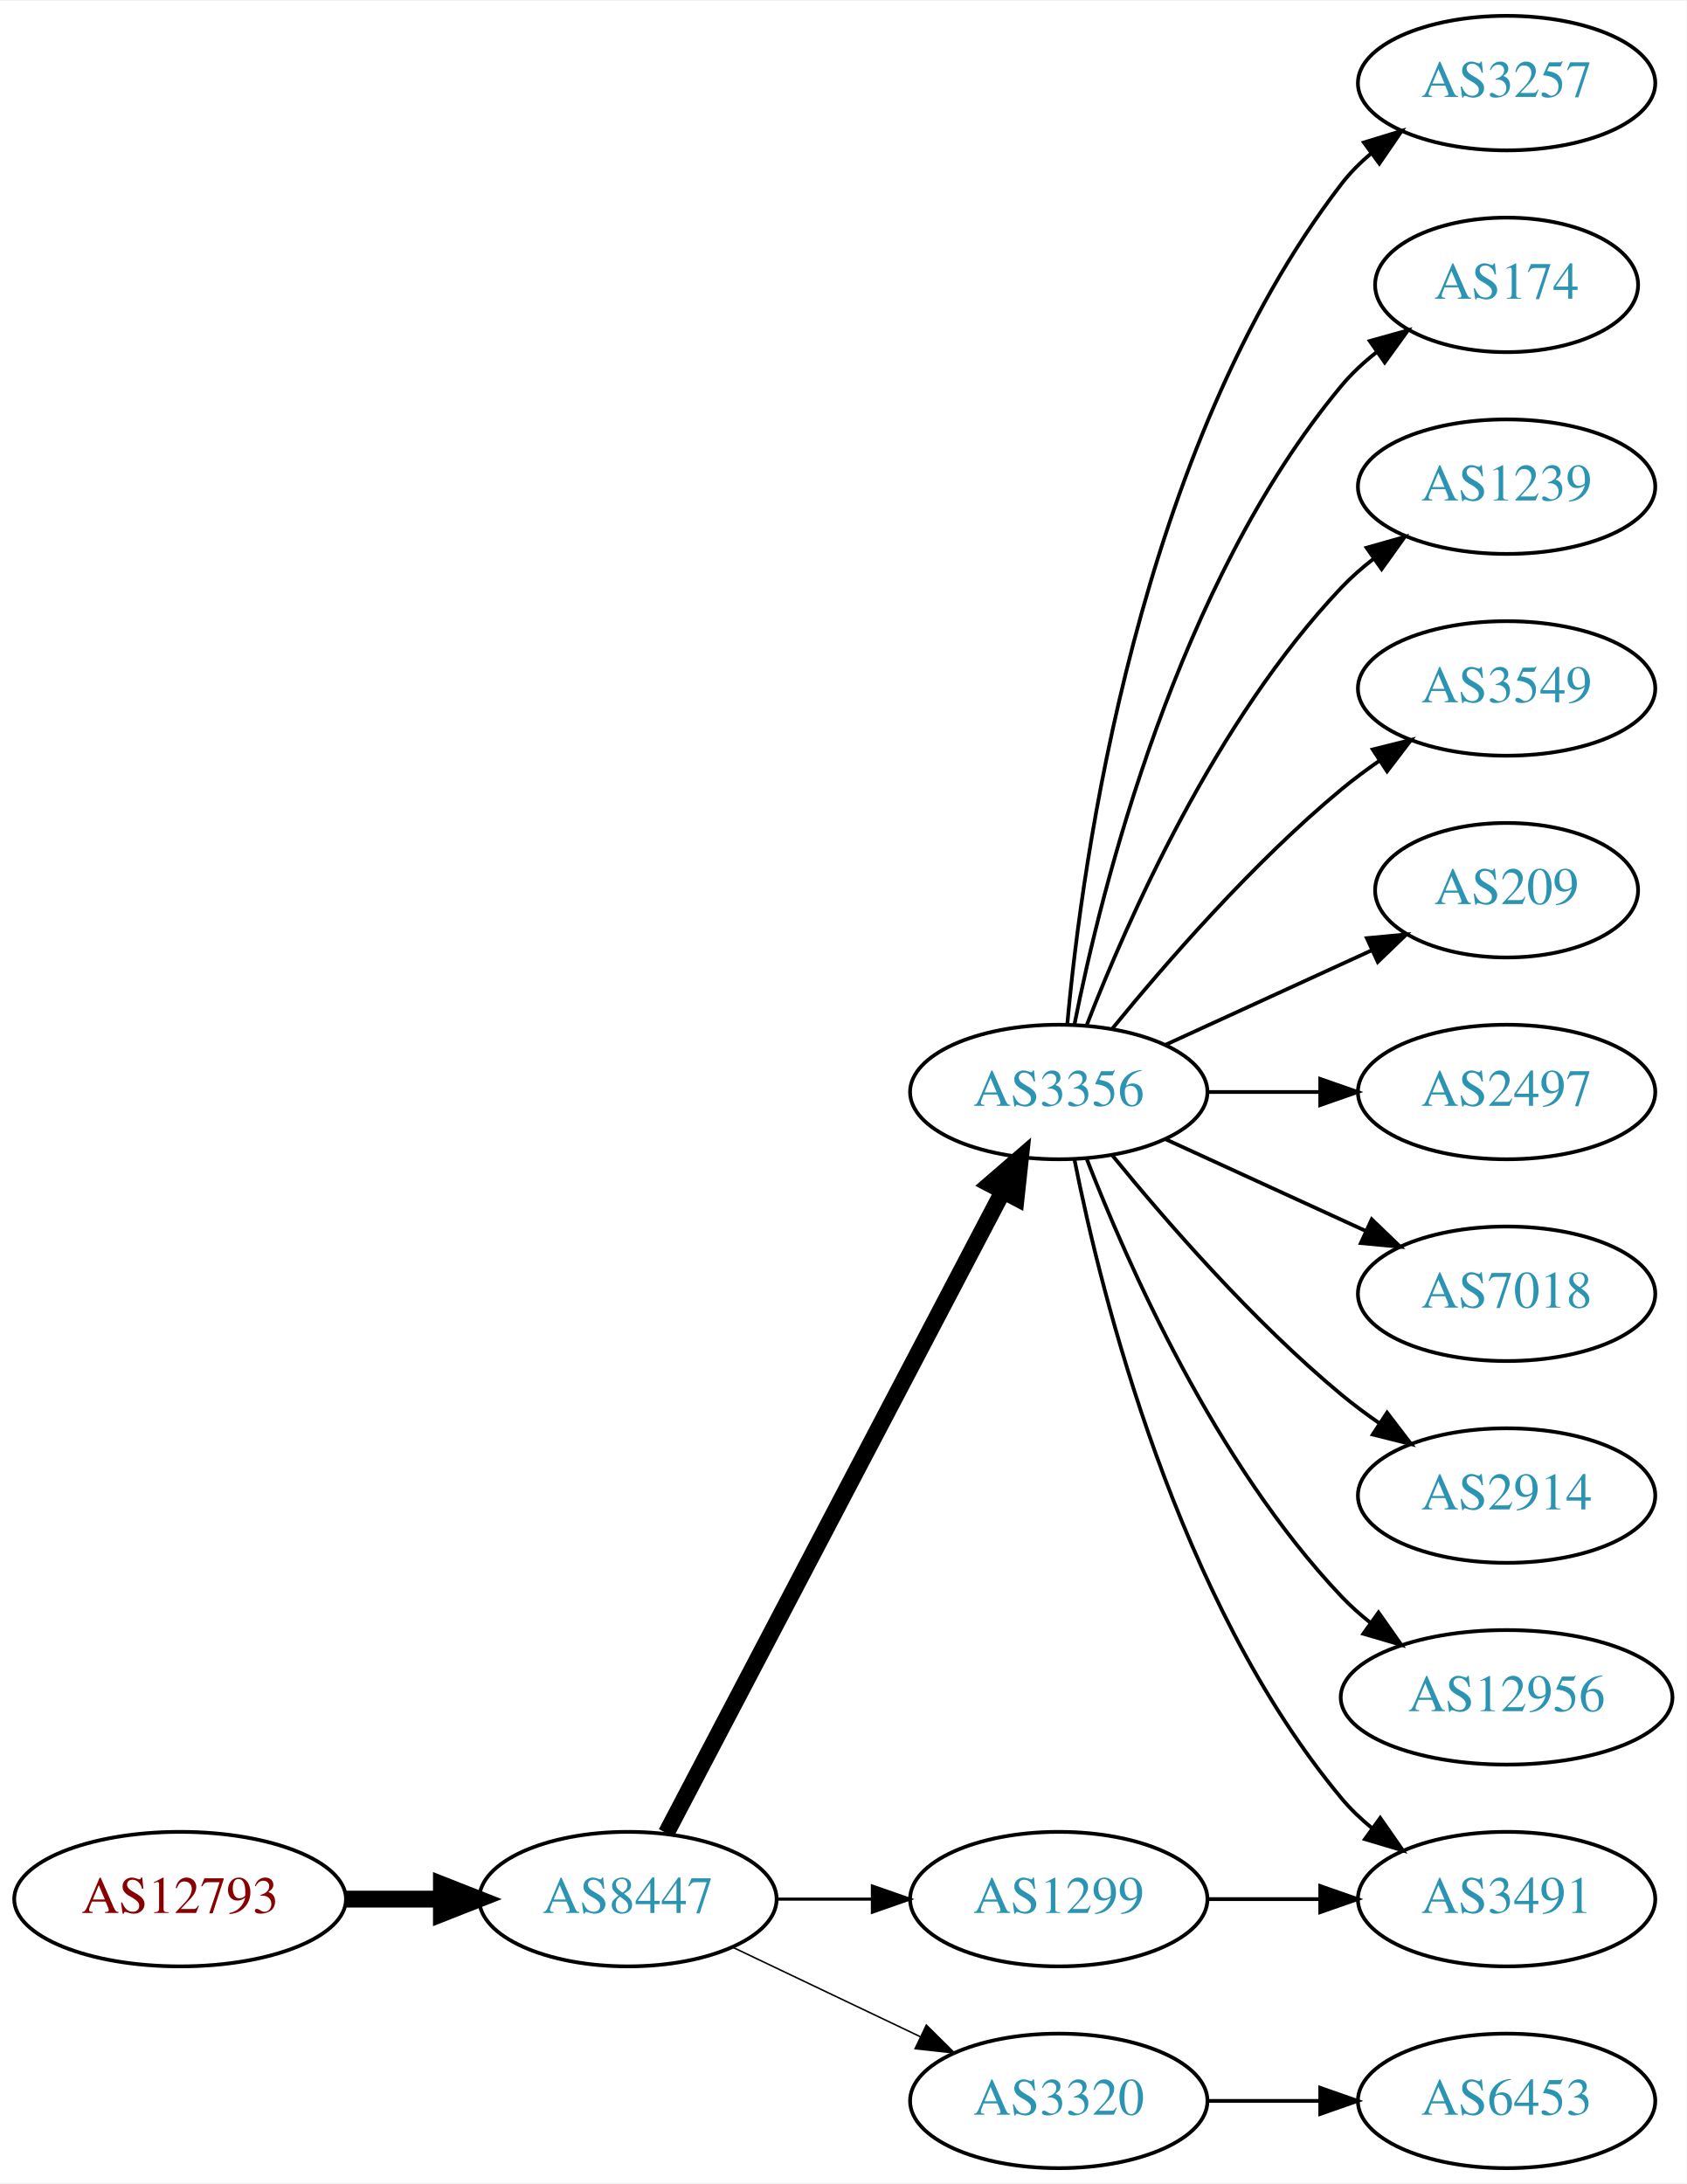
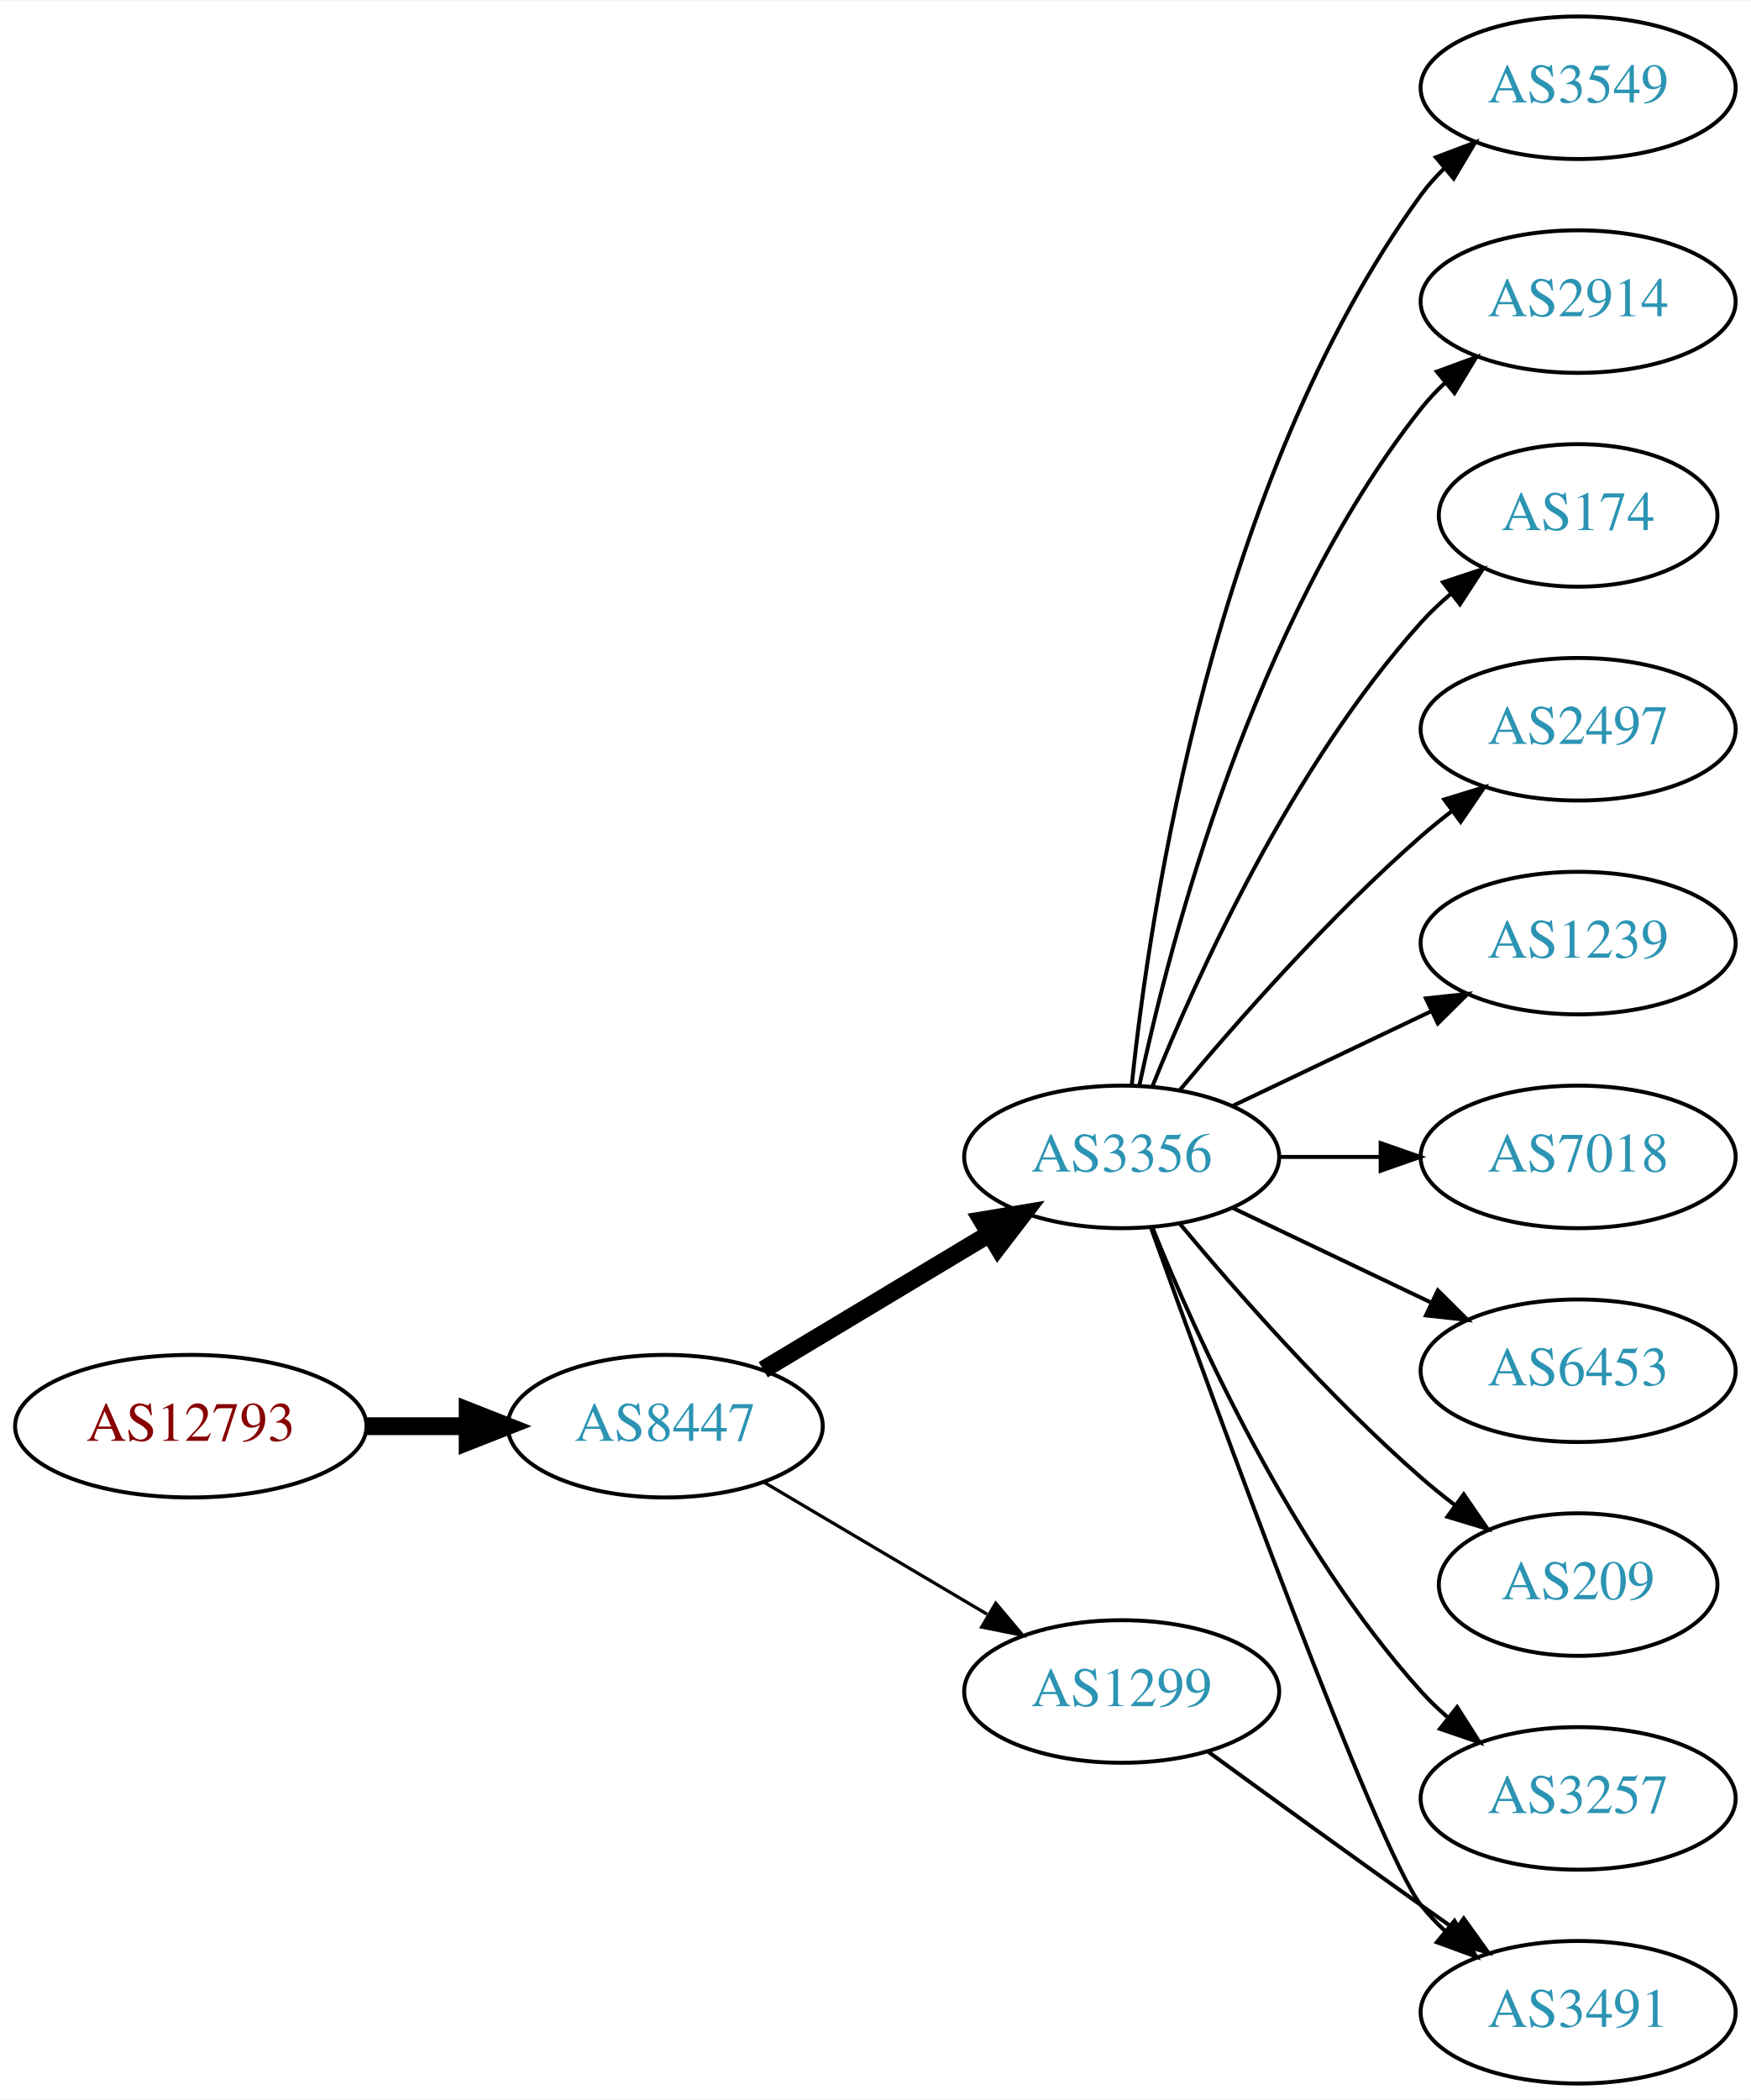
- <svg xmlns="http://www.w3.org/2000/svg" xmlns:xlink="http://www.w3.org/1999/xlink" width="451pt" height="584pt" viewBox="0.00 0.00 451.37 584.00">
-   <g id="graph0" class="graph" transform="scale(1 1) rotate(0) translate(4 580)">
-     <polygon fill="white" stroke="none" points="-4,4 -4,-580 447.37,-580 447.37,4 -4,4" />
+ <svg xmlns="http://www.w3.org/2000/svg" xmlns:xlink="http://www.w3.org/1999/xlink" width="442pt" height="530pt" viewBox="0.00 0.00 442.27 530.00">
+   <g id="graph0" class="graph" transform="scale(1 1) rotate(0) translate(4 526)">
+     <polygon fill="white" stroke="none" points="-4,4 -4,-526 438.271,-526 438.271,4 -4,4" />
    <g id="node1" class="node">
      <g id="a_node1">
        <a xlink:href="/asn/12793" xlink:title="AS12793 ~ A1 Telekom Austria AG [AT]">
-           <ellipse fill="#ffffff" stroke="black" cx="44.196" cy="-72" rx="44.393" ry="18" />
-           <text text-anchor="middle" x="44.196" y="-68.3" font-family="Times,serif" font-size="14.00" fill="#880000">AS12793</text>
+           <ellipse fill="#ffffff" stroke="black" cx="44.196" cy="-166" rx="44.393" ry="18" />
+           <text text-anchor="middle" x="44.196" y="-162.3" font-family="Times,serif" font-size="14.00" fill="#880000">AS12793</text>
        </a>
      </g>
    </g>
    <g id="node2" class="node">
      <g id="a_node2">
        <a xlink:href="/asn/8447" xlink:title="AS8447 ~ A1 Telekom Austria AG [AT]">
-           <ellipse fill="#ffffff" stroke="black" cx="164.039" cy="-72" rx="39.794" ry="18" />
-           <text text-anchor="middle" x="164.039" y="-68.3" font-family="Times,serif" font-size="14.00" fill="#2c94b3">AS8447</text>
+           <ellipse fill="#ffffff" stroke="black" cx="164.039" cy="-166" rx="39.794" ry="18" />
+           <text text-anchor="middle" x="164.039" y="-162.3" font-family="Times,serif" font-size="14.00" fill="#2c94b3">AS8447</text>
        </a>
      </g>
    </g>
    <g id="edge1" class="edge">
-       <path fill="none" stroke="black" stroke-width="4.5" d="M88.407,-72C96.72,-72 105.482,-72 113.965,-72" />
-       <polygon fill="black" stroke="black" stroke-width="4.5" points="114.123,-75.938 124.123,-72 114.123,-68.063 114.123,-75.938" />
+       <path fill="none" stroke="black" stroke-width="4.5" d="M88.407,-166C96.72,-166 105.482,-166 113.965,-166" />
+       <polygon fill="black" stroke="black" stroke-width="4.5" points="114.123,-169.938 124.123,-166 114.123,-162.063 114.123,-169.938" />
    </g>
    <g id="node3" class="node">
      <g id="a_node3">
        <a xlink:href="/asn/3356" xlink:title="AS3356 ~ Level 3 Parent, LLC [US]">
-           <ellipse fill="#ffffff" stroke="black" cx="279.332" cy="-288" rx="39.794" ry="18" />
-           <text text-anchor="middle" x="279.332" y="-284.3" font-family="Times,serif" font-size="14.00" fill="#2c94b3">AS3356</text>
+           <ellipse fill="#ffffff" stroke="black" cx="279.332" cy="-234" rx="39.794" ry="18" />
+           <text text-anchor="middle" x="279.332" y="-230.3" font-family="Times,serif" font-size="14.00" fill="#2c94b3">AS3356</text>
        </a>
      </g>
    </g>
    <g id="edge2" class="edge">
-       <path fill="none" stroke="black" stroke-width="4.5" d="M174.31,-89.676C194.151,-127.505 240.829,-216.499 264.316,-261.278" />
-       <polygon fill="black" stroke="black" stroke-width="4.5" points="260.959,-263.356 269.091,-270.383 267.933,-259.698 260.959,-263.356" />
+       <path fill="none" stroke="black" stroke-width="4.5" d="M188.789,-180.255C205.405,-190.229 227.801,-203.671 246.038,-214.617" />
+       <polygon fill="black" stroke="black" stroke-width="4.5" points="244.012,-217.993 254.613,-219.764 248.065,-211.241 244.012,-217.993" />
    </g>
    <g id="node4" class="node">
      <g id="a_node4">
        <a xlink:href="/asn/1299" xlink:title="AS1299 ~ Telia Carrier [EU]">
-           <ellipse fill="#ffffff" stroke="black" cx="279.332" cy="-72" rx="39.794" ry="18" />
-           <text text-anchor="middle" x="279.332" y="-68.3" font-family="Times,serif" font-size="14.00" fill="#2c94b3">AS1299</text>
+           <ellipse fill="#ffffff" stroke="black" cx="279.332" cy="-99" rx="39.794" ry="18" />
+           <text text-anchor="middle" x="279.332" y="-95.3" font-family="Times,serif" font-size="14.00" fill="#2c94b3">AS1299</text>
        </a>
      </g>
    </g>
    <g id="edge3" class="edge">
-       <path fill="none" stroke="black" stroke-width="0.818" d="M203.711,-72C211.914,-72 220.678,-72 229.21,-72" />
-       <polygon fill="black" stroke="black" stroke-width="0.818" points="229.449,-75.5 239.449,-72 229.449,-68.5 229.449,-75.5" />
+       <path fill="none" stroke="black" stroke-width="0.818" d="M189.065,-151.791C205.437,-142.109 227.325,-129.165 245.329,-118.518" />
+       <polygon fill="black" stroke="black" stroke-width="0.818" points="247.514,-121.292 254.34,-113.188 243.951,-115.266 247.514,-121.292" />
    </g>
    <g id="node5" class="node">
      <g id="a_node5">
-         <a xlink:href="/asn/3320" xlink:title="AS3320 ~ DTAG [DE]">
-           <ellipse fill="#ffffff" stroke="black" cx="279.332" cy="-18" rx="39.794" ry="18" />
-           <text text-anchor="middle" x="279.332" y="-14.3" font-family="Times,serif" font-size="14.00" fill="#2c94b3">AS3320</text>
+         <a xlink:href="/asn/3549" xlink:title="AS3549 ~ Level 3 Parent, LLC [US]">
+           <ellipse fill="#ffffff" stroke="black" cx="394.625" cy="-504" rx="39.794" ry="18" />
+           <text text-anchor="middle" x="394.625" y="-500.3" font-family="Times,serif" font-size="14.00" fill="#2c94b3">AS3549</text>
        </a>
      </g>
    </g>
    <g id="edge4" class="edge">
-       <path fill="none" stroke="black" stroke-width="0.409" d="M192.175,-59.066C207.169,-51.919 225.99,-42.948 242.213,-35.215" />
-       <polygon fill="black" stroke="black" stroke-width="0.409" points="243.895,-38.291 251.417,-30.829 240.884,-31.972 243.895,-38.291" />
+       <path fill="none" stroke="black" d="M281.888,-252.256C286.359,-295.303 302.492,-404.94 354.978,-477 356.695,-479.357 358.682,-481.581 360.831,-483.663" />
+       <polygon fill="black" stroke="black" points="358.695,-486.439 368.606,-490.183 363.193,-481.075 358.695,-486.439" />
    </g>
    <g id="node6" class="node">
      <g id="a_node6">
-         <a xlink:href="/asn/3257" xlink:title="AS3257 ~ GTT [DE]">
-           <ellipse fill="#ffffff" stroke="black" cx="399.174" cy="-558" rx="39.794" ry="18" />
-           <text text-anchor="middle" x="399.174" y="-554.3" font-family="Times,serif" font-size="14.00" fill="#2c94b3">AS3257</text>
+         <a xlink:href="/asn/2914" xlink:title="AS2914 ~ NTT America, Inc. [US]">
+           <ellipse fill="#ffffff" stroke="black" cx="394.625" cy="-450" rx="39.794" ry="18" />
+           <text text-anchor="middle" x="394.625" y="-446.3" font-family="Times,serif" font-size="14.00" fill="#2c94b3">AS2914</text>
        </a>
      </g>
    </g>
    <g id="edge5" class="edge">
-       <path fill="none" stroke="black" d="M281.616,-306.117C285.514,-349.332 300.531,-460.131 354.978,-531 357.268,-533.981 359.988,-536.716 362.932,-539.205" />
-       <polygon fill="black" stroke="black" points="360.979,-542.113 371.109,-545.218 365.126,-536.473 360.979,-542.113" />
+       <path fill="none" stroke="black" d="M283.822,-252.16C291.453,-288.03 312.445,-369.155 354.978,-423 356.785,-425.288 358.838,-427.462 361.033,-429.51" />
+       <polygon fill="black" stroke="black" points="358.944,-432.323 368.893,-435.966 363.387,-426.914 358.944,-432.323" />
    </g>
    <g id="node7" class="node">
      <g id="a_node7">
        <a xlink:href="/asn/174" xlink:title="AS174 ~ Cogent Communications [US]">
-           <ellipse fill="#ffffff" stroke="black" cx="399.174" cy="-504" rx="35.194" ry="18" />
-           <text text-anchor="middle" x="399.174" y="-500.3" font-family="Times,serif" font-size="14.00" fill="#2c94b3">AS174</text>
+           <ellipse fill="#ffffff" stroke="black" cx="394.625" cy="-396" rx="35.194" ry="18" />
+           <text text-anchor="middle" x="394.625" y="-392.3" font-family="Times,serif" font-size="14.00" fill="#2c94b3">AS174</text>
        </a>
      </g>
    </g>
    <g id="edge6" class="edge">
-       <path fill="none" stroke="black" d="M283.53,-306.073C290.694,-342.141 310.968,-424.125 354.978,-477 357.715,-480.288 360.96,-483.298 364.423,-486.017" />
-       <polygon fill="black" stroke="black" points="362.558,-488.983 372.764,-491.827 366.56,-483.239 362.558,-488.983" />
+       <path fill="none" stroke="black" d="M287.079,-251.787C298.13,-279.243 322.184,-332.578 354.978,-369 357.294,-371.572 359.899,-374.03 362.634,-376.343" />
+       <polygon fill="black" stroke="black" points="360.5,-379.117 370.557,-382.448 364.772,-373.572 360.5,-379.117" />
    </g>
    <g id="node8" class="node">
      <g id="a_node8">
-         <a xlink:href="/asn/1239" xlink:title="AS1239 ~ Sprint [US]">
-           <ellipse fill="#ffffff" stroke="black" cx="399.174" cy="-450" rx="39.794" ry="18" />
-           <text text-anchor="middle" x="399.174" y="-446.3" font-family="Times,serif" font-size="14.00" fill="#2c94b3">AS1239</text>
+         <a xlink:href="/asn/2497" xlink:title="AS2497 ~ Internet Initiative Japan Inc. [JP]">
+           <ellipse fill="#ffffff" stroke="black" cx="394.625" cy="-342" rx="39.794" ry="18" />
+           <text text-anchor="middle" x="394.625" y="-338.3" font-family="Times,serif" font-size="14.00" fill="#2c94b3">AS2497</text>
        </a>
      </g>
    </g>
    <g id="edge7" class="edge">
-       <path fill="none" stroke="black" d="M286.855,-305.994C297.605,-333.728 321.262,-387.429 354.978,-423 357.564,-425.728 360.481,-428.294 363.55,-430.677" />
-       <polygon fill="black" stroke="black" points="361.704,-433.658 371.898,-436.543 365.728,-427.93 361.704,-433.658" />
+       <path fill="none" stroke="black" d="M293.962,-250.817C308.244,-267.929 331.791,-294.745 354.978,-315 357.444,-317.154 360.082,-319.294 362.78,-321.372" />
+       <polygon fill="black" stroke="black" points="360.805,-324.264 370.934,-327.37 364.953,-318.625 360.805,-324.264" />
    </g>
    <g id="node9" class="node">
      <g id="a_node9">
-         <a xlink:href="/asn/3549" xlink:title="AS3549 ~ Level 3 Parent, LLC [US]">
-           <ellipse fill="#ffffff" stroke="black" cx="399.174" cy="-396" rx="39.794" ry="18" />
-           <text text-anchor="middle" x="399.174" y="-392.3" font-family="Times,serif" font-size="14.00" fill="#2c94b3">AS3549</text>
+         <a xlink:href="/asn/1239" xlink:title="AS1239 ~ Sprint [US]">
+           <ellipse fill="#ffffff" stroke="black" cx="394.625" cy="-288" rx="39.794" ry="18" />
+           <text text-anchor="middle" x="394.625" y="-284.3" font-family="Times,serif" font-size="14.00" fill="#2c94b3">AS1239</text>
        </a>
      </g>
    </g>
    <g id="edge8" class="edge">
-       <path fill="none" stroke="black" d="M293.751,-305.065C307.865,-322.375 331.28,-349.345 354.978,-369 358.194,-371.668 361.695,-374.27 365.265,-376.741" />
-       <polygon fill="black" stroke="black" points="363.343,-379.666 373.622,-382.236 367.189,-373.817 363.343,-379.666" />
+       <path fill="none" stroke="black" d="M307.468,-246.934C322.462,-254.081 341.283,-263.052 357.506,-270.785" />
+       <polygon fill="black" stroke="black" points="356.177,-274.028 366.71,-275.171 359.188,-267.709 356.177,-274.028" />
    </g>
    <g id="node10" class="node">
      <g id="a_node10">
-         <a xlink:href="/asn/209" xlink:title="AS209 ~ CenturyLink Communications, LLC [US]">
-           <ellipse fill="#ffffff" stroke="black" cx="399.174" cy="-342" rx="35.194" ry="18" />
-           <text text-anchor="middle" x="399.174" y="-338.3" font-family="Times,serif" font-size="14.00" fill="#2c94b3">AS209</text>
+         <a xlink:href="/asn/7018" xlink:title="AS7018 ~ AT&amp;T Services, Inc. [US]">
+           <ellipse fill="#ffffff" stroke="black" cx="394.625" cy="-234" rx="39.794" ry="18" />
+           <text text-anchor="middle" x="394.625" y="-230.3" font-family="Times,serif" font-size="14.00" fill="#2c94b3">AS7018</text>
        </a>
      </g>
    </g>
    <g id="edge9" class="edge">
-       <path fill="none" stroke="black" d="M307.96,-300.661C324.377,-308.183 345.358,-317.798 362.955,-325.861" />
-       <polygon fill="black" stroke="black" points="361.783,-329.174 372.332,-330.158 364.7,-322.811 361.783,-329.174" />
+       <path fill="none" stroke="black" d="M319.004,-234C327.207,-234 335.971,-234 344.503,-234" />
+       <polygon fill="black" stroke="black" points="344.742,-237.5 354.742,-234 344.742,-230.5 344.742,-237.5" />
    </g>
    <g id="node11" class="node">
      <g id="a_node11">
-         <a xlink:href="/asn/2497" xlink:title="AS2497 ~ Internet Initiative Japan Inc. [JP]">
-           <ellipse fill="#ffffff" stroke="black" cx="399.174" cy="-288" rx="39.794" ry="18" />
-           <text text-anchor="middle" x="399.174" y="-284.3" font-family="Times,serif" font-size="14.00" fill="#2c94b3">AS2497</text>
+         <a xlink:href="/asn/3491" xlink:title="AS3491 ~ PCCW Global, Inc. [US]">
+           <ellipse fill="#ffffff" stroke="black" cx="394.625" cy="-18" rx="39.794" ry="18" />
+           <text text-anchor="middle" x="394.625" y="-14.3" font-family="Times,serif" font-size="14.00" fill="#2c94b3">AS3491</text>
        </a>
      </g>
    </g>
    <g id="edge10" class="edge">
-       <path fill="none" stroke="black" d="M319.244,-288C328.798,-288 339.147,-288 349.11,-288" />
-       <polygon fill="black" stroke="black" points="349.302,-291.5 359.302,-288 349.302,-284.5 349.302,-291.5" />
+       <path fill="none" stroke="black" d="M286.705,-216.175C302.646,-171.849 343.771,-59.188 354.978,-45 356.785,-42.712 358.838,-40.538 361.033,-38.49" />
+       <polygon fill="black" stroke="black" points="363.387,-41.086 368.893,-32.034 358.944,-35.677 363.387,-41.086" />
    </g>
    <g id="node12" class="node">
      <g id="a_node12">
-         <a xlink:href="/asn/7018" xlink:title="AS7018 ~ AT&amp;T Services, Inc. [US]">
-           <ellipse fill="#ffffff" stroke="black" cx="399.174" cy="-234" rx="39.794" ry="18" />
-           <text text-anchor="middle" x="399.174" y="-230.3" font-family="Times,serif" font-size="14.00" fill="#2c94b3">AS7018</text>
+         <a xlink:href="/asn/6453" xlink:title="AS6453 ~ TATA COMMUNICATIONS (AMERICA) INC [US]">
+           <ellipse fill="#ffffff" stroke="black" cx="394.625" cy="-180" rx="39.794" ry="18" />
+           <text text-anchor="middle" x="394.625" y="-176.3" font-family="Times,serif" font-size="14.00" fill="#2c94b3">AS6453</text>
        </a>
      </g>
    </g>
    <g id="edge11" class="edge">
-       <path fill="none" stroke="black" d="M307.96,-275.339C323.917,-268.027 344.188,-258.739 361.471,-250.819" />
-       <polygon fill="black" stroke="black" points="363.085,-253.929 370.718,-246.581 360.169,-247.565 363.085,-253.929" />
+       <path fill="none" stroke="black" d="M307.468,-221.066C322.462,-213.919 341.283,-204.948 357.506,-197.215" />
+       <polygon fill="black" stroke="black" points="359.188,-200.291 366.71,-192.829 356.177,-193.972 359.188,-200.291" />
    </g>
    <g id="node13" class="node">
      <g id="a_node13">
-         <a xlink:href="/asn/3491" xlink:title="AS3491 ~ PCCW Global, Inc. [US]">
-           <ellipse fill="#ffffff" stroke="black" cx="399.174" cy="-72" rx="39.794" ry="18" />
-           <text text-anchor="middle" x="399.174" y="-68.3" font-family="Times,serif" font-size="14.00" fill="#2c94b3">AS3491</text>
+         <a xlink:href="/asn/209" xlink:title="AS209 ~ CenturyLink Communications, LLC [US]">
+           <ellipse fill="#ffffff" stroke="black" cx="394.625" cy="-126" rx="35.194" ry="18" />
+           <text text-anchor="middle" x="394.625" y="-122.3" font-family="Times,serif" font-size="14.00" fill="#2c94b3">AS209</text>
        </a>
      </g>
    </g>
    <g id="edge12" class="edge">
-       <path fill="none" stroke="black" d="M283.53,-269.927C290.694,-233.859 310.968,-151.875 354.978,-99 357.383,-96.111 360.179,-93.437 363.172,-90.987" />
-       <polygon fill="black" stroke="black" points="365.361,-93.722 371.415,-85.027 361.26,-88.05 365.361,-93.722" />
+       <path fill="none" stroke="black" d="M293.962,-217.183C308.244,-200.071 331.791,-173.255 354.978,-153 357.648,-150.668 360.521,-148.352 363.451,-146.114" />
+       <polygon fill="black" stroke="black" points="365.729,-148.784 371.742,-140.061 361.602,-143.13 365.729,-148.784" />
    </g>
    <g id="node14" class="node">
      <g id="a_node14">
-         <a xlink:href="/asn/2914" xlink:title="AS2914 ~ NTT America, Inc. [US]">
-           <ellipse fill="#ffffff" stroke="black" cx="399.174" cy="-180" rx="39.794" ry="18" />
-           <text text-anchor="middle" x="399.174" y="-176.3" font-family="Times,serif" font-size="14.00" fill="#2c94b3">AS2914</text>
+         <a xlink:href="/asn/3257" xlink:title="AS3257 ~ GTT [DE]">
+           <ellipse fill="#ffffff" stroke="black" cx="394.625" cy="-72" rx="39.794" ry="18" />
+           <text text-anchor="middle" x="394.625" y="-68.3" font-family="Times,serif" font-size="14.00" fill="#2c94b3">AS3257</text>
        </a>
      </g>
    </g>
    <g id="edge13" class="edge">
-       <path fill="none" stroke="black" d="M293.751,-270.935C307.865,-253.625 331.28,-226.655 354.978,-207 358.194,-204.332 361.695,-201.73 365.265,-199.259" />
-       <polygon fill="black" stroke="black" points="367.189,-202.183 373.622,-193.764 363.343,-196.334 367.189,-202.183" />
-     </g>
-     <g id="node15" class="node">
-       <g id="a_node15">
-         <a xlink:href="/asn/12956" xlink:title="AS12956 ~ TELXIUS [ES]">
-           <ellipse fill="#ffffff" stroke="black" cx="399.174" cy="-126" rx="44.393" ry="18" />
-           <text text-anchor="middle" x="399.174" y="-122.3" font-family="Times,serif" font-size="14.00" fill="#2c94b3">AS12956</text>
-         </a>
-       </g>
+       <path fill="none" stroke="black" d="M287.079,-216.213C298.13,-188.757 322.184,-135.422 354.978,-99 356.98,-96.776 359.199,-94.637 361.532,-92.603" />
+       <polygon fill="black" stroke="black" points="364.062,-95.065 369.751,-86.127 359.73,-89.567 364.062,-95.065" />
    </g>
    <g id="edge14" class="edge">
-       <path fill="none" stroke="black" d="M286.855,-270.006C297.605,-242.272 321.262,-188.571 354.978,-153 357.362,-150.485 360.029,-148.107 362.835,-145.883" />
-       <polygon fill="black" stroke="black" points="364.904,-148.707 370.997,-140.039 360.828,-143.015 364.904,-148.707" />
-     </g>
-     <g id="edge15" class="edge">
-       <path fill="none" stroke="black" d="M319.244,-72C328.798,-72 339.147,-72 349.11,-72" />
-       <polygon fill="black" stroke="black" points="349.302,-75.5 359.302,-72 349.302,-68.5 349.302,-75.5" />
-     </g>
-     <g id="node16" class="node">
-       <g id="a_node16">
-         <a xlink:href="/asn/6453" xlink:title="AS6453 ~ TATA COMMUNICATIONS (AMERICA) INC [US]">
-           <ellipse fill="#ffffff" stroke="black" cx="399.174" cy="-18" rx="39.794" ry="18" />
-           <text text-anchor="middle" x="399.174" y="-14.3" font-family="Times,serif" font-size="14.00" fill="#2c94b3">AS6453</text>
-         </a>
-       </g>
-     </g>
-     <g id="edge16" class="edge">
-       <path fill="none" stroke="black" d="M319.244,-18C328.798,-18 339.147,-18 349.11,-18" />
-       <polygon fill="black" stroke="black" points="349.302,-21.5 359.302,-18 349.302,-14.5 349.302,-21.5" />
+       <path fill="none" stroke="black" d="M301.18,-83.778C316.114,-72.909 336.727,-57.975 354.978,-45 357.799,-42.995 360.742,-40.915 363.69,-38.841" />
+       <polygon fill="black" stroke="black" points="365.736,-41.681 371.914,-33.074 361.717,-35.95 365.736,-41.681" />
    </g>
  </g>
</svg>
